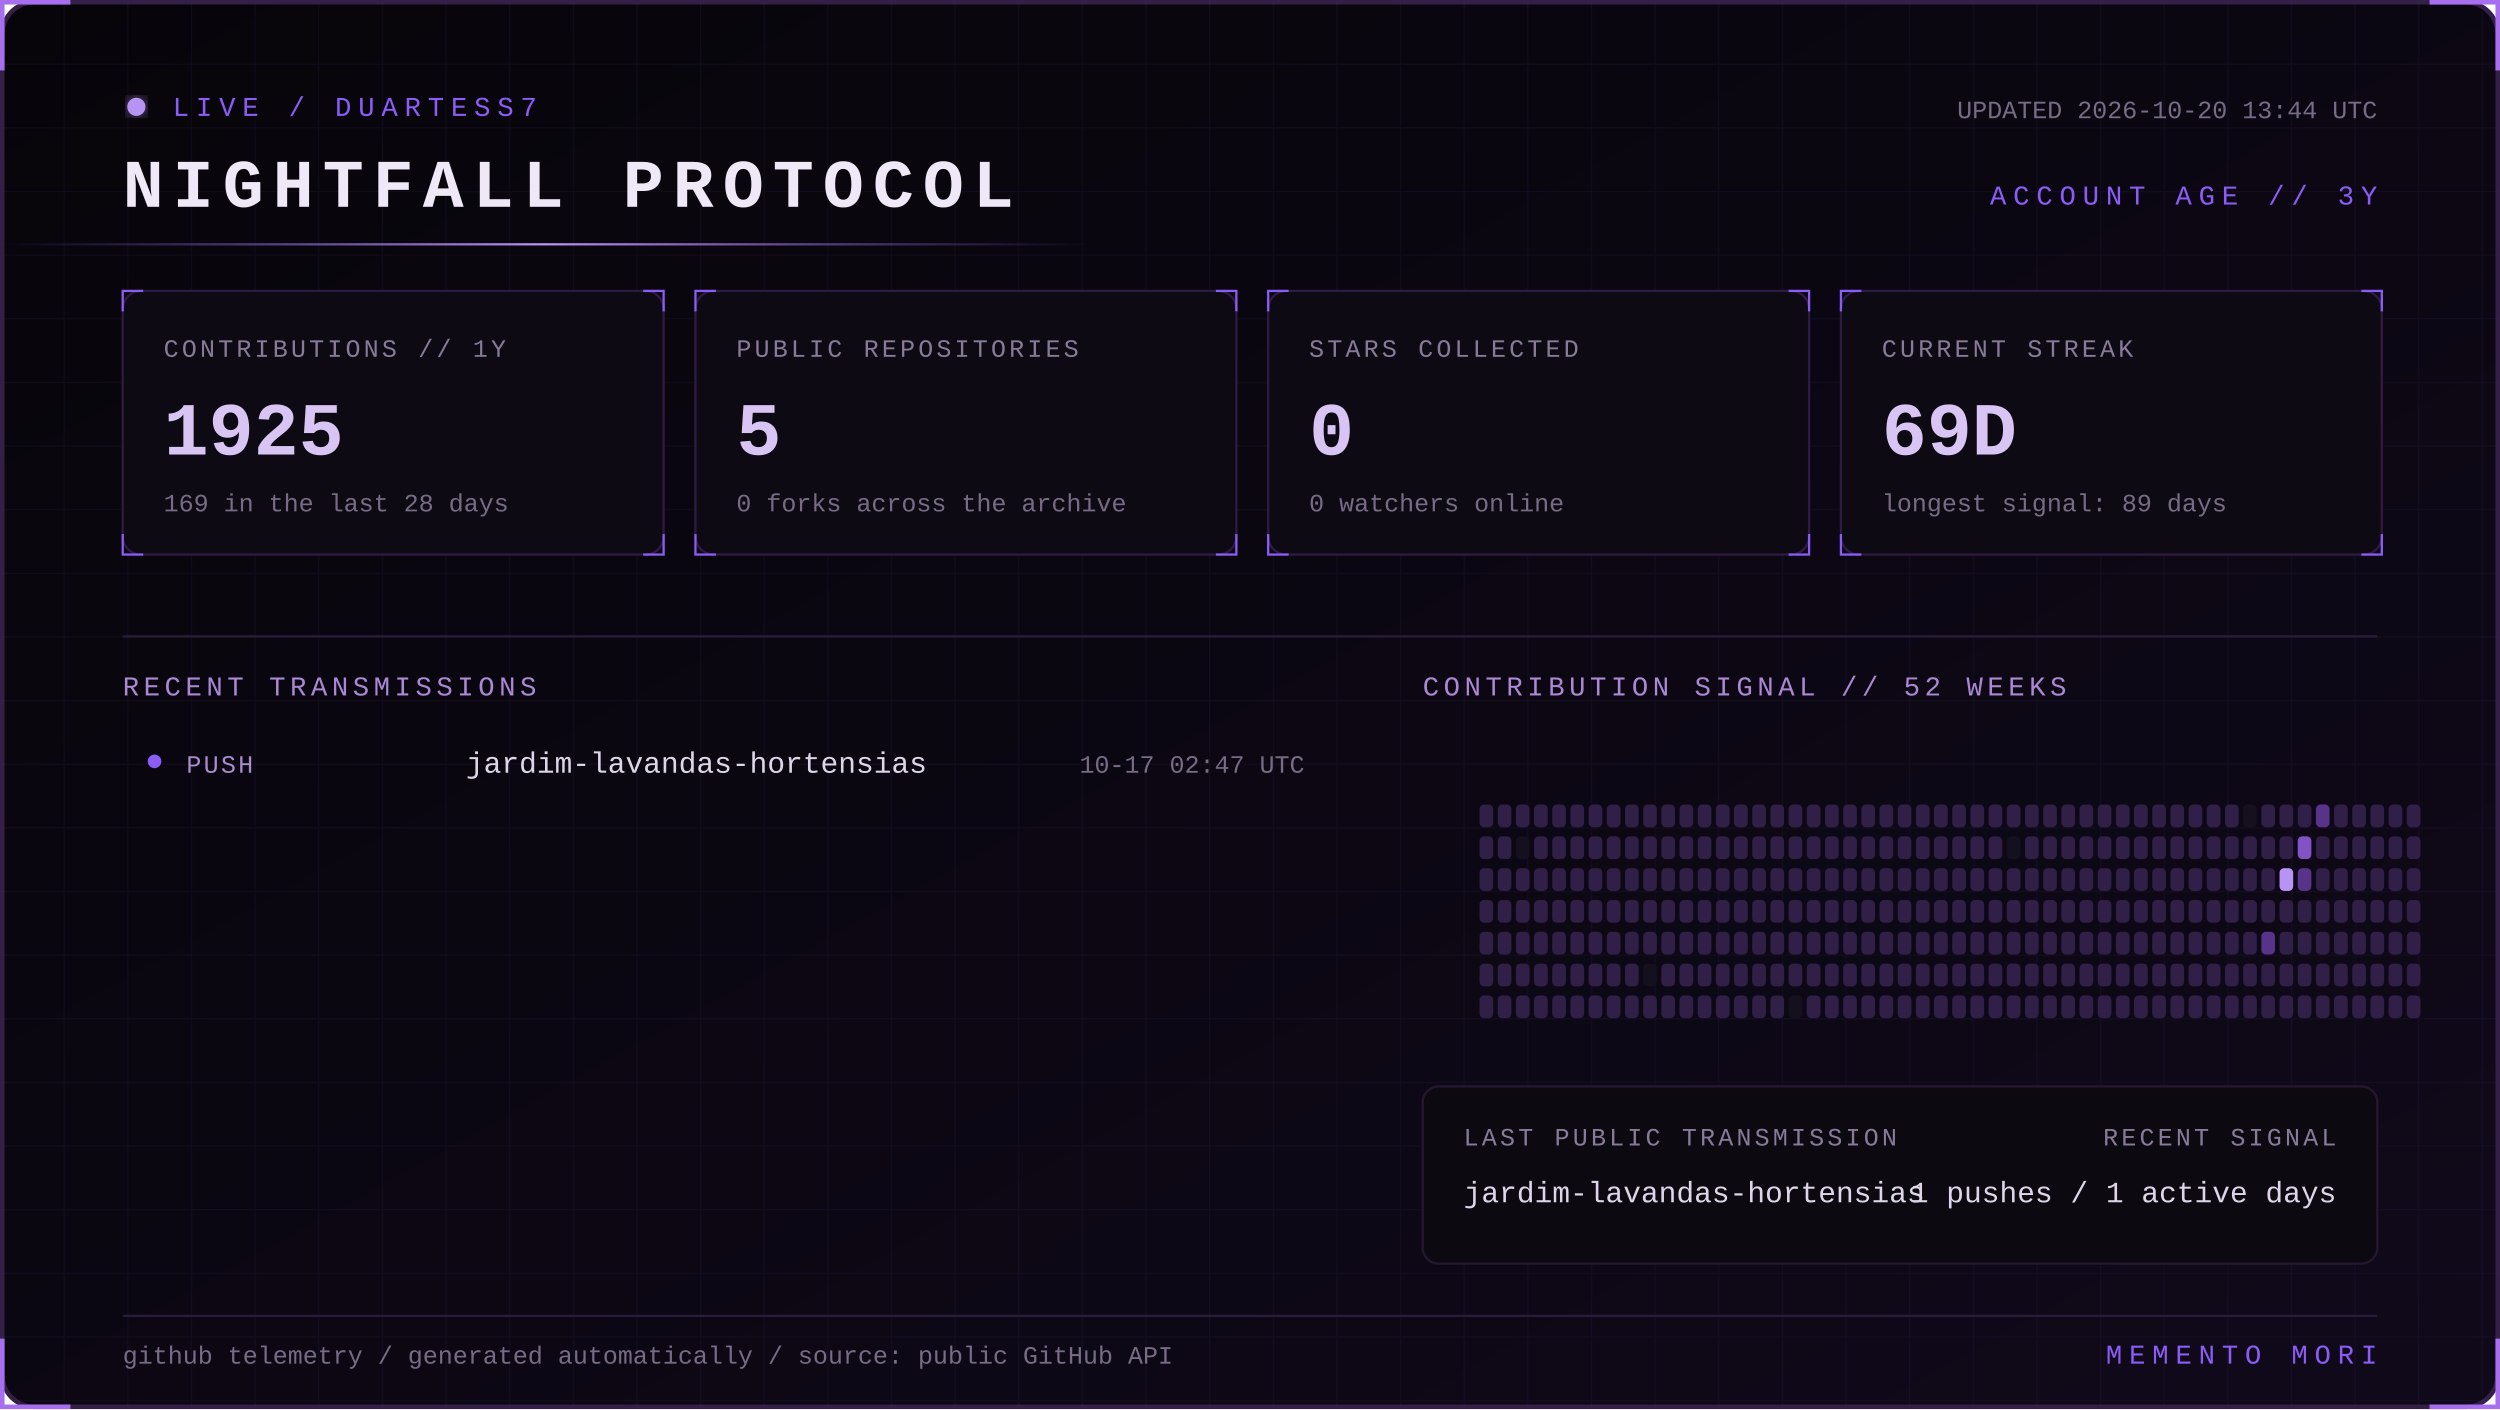
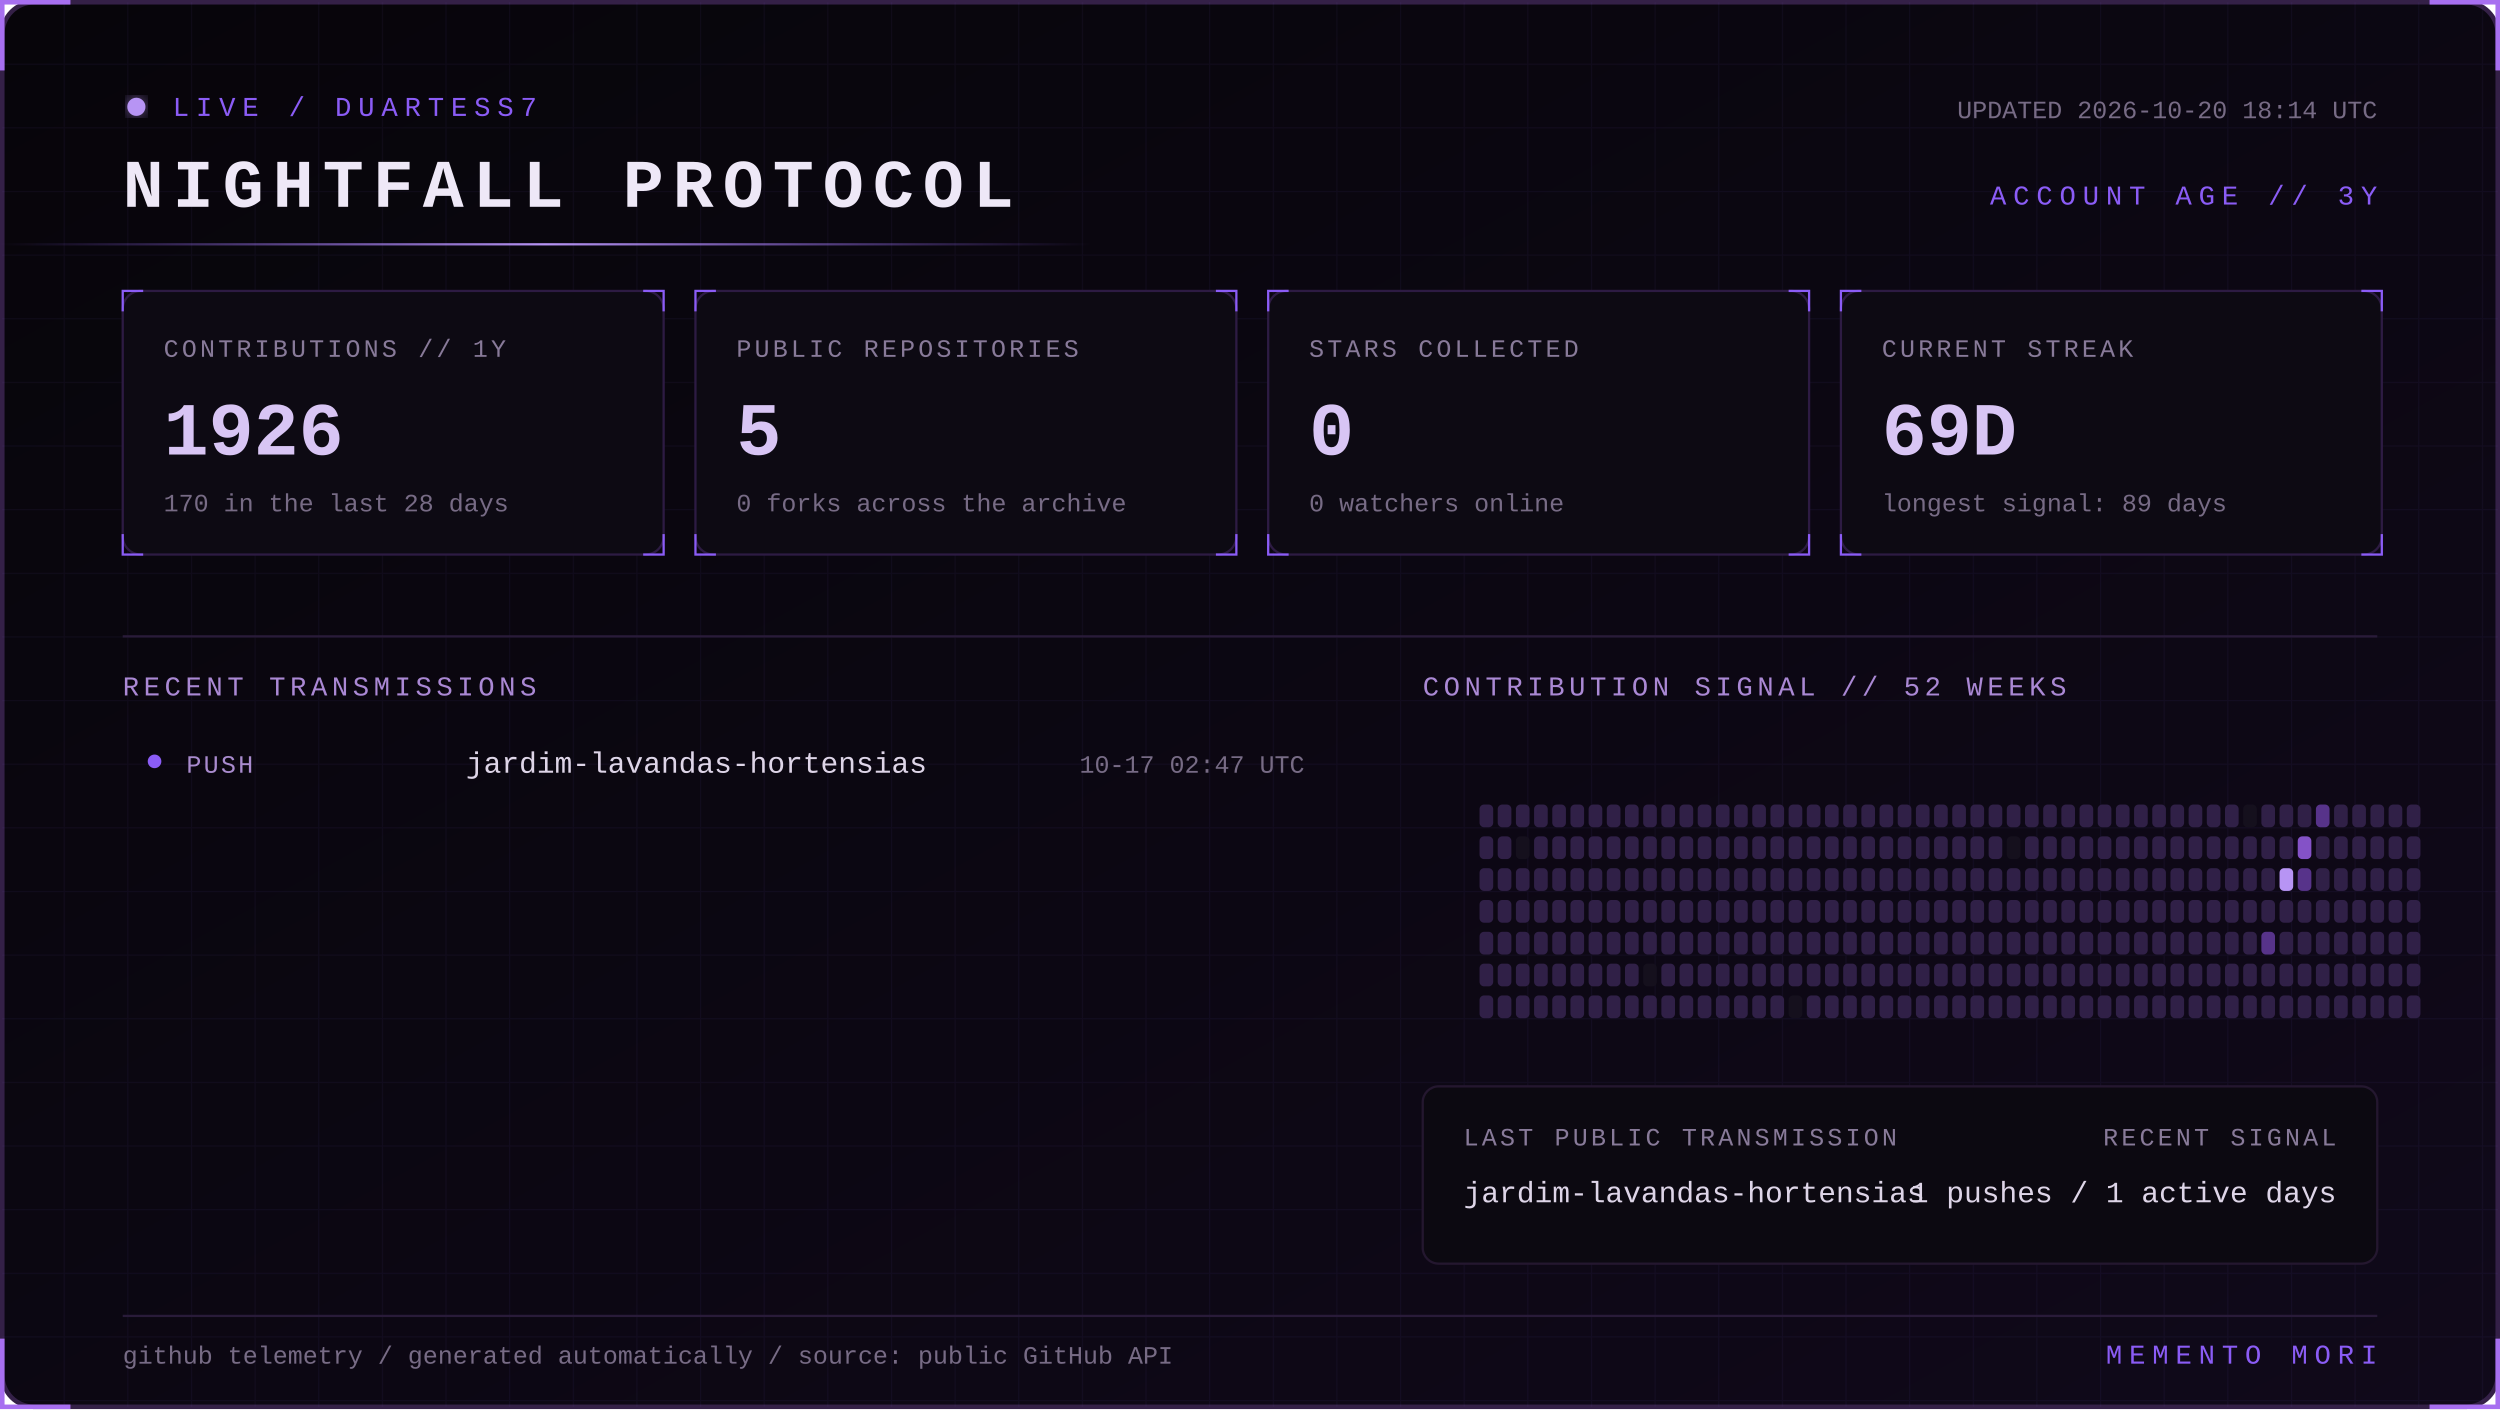
<svg xmlns="http://www.w3.org/2000/svg" width="1100" height="620" viewBox="0 0 1100 620" role="img" aria-labelledby="title desc">
  <defs>
    <linearGradient id="bg" x1="0" y1="0" x2="1" y2="1">
      <stop stop-color="#07050a" />
      <stop offset="1" stop-color="#10091a" />
    </linearGradient>
    <linearGradient id="beam">
      <stop stop-color="#8b5cf6" stop-opacity="0" />
      <stop offset=".5" stop-color="#b794f4" />
      <stop offset="1" stop-color="#8b5cf6" stop-opacity="0" />
    </linearGradient>
    <filter id="glow">
      <feGaussianBlur stdDeviation="4" result="b" />
      <feMerge>
        <feMergeNode in="b" />
        <feMergeNode in="SourceGraphic" />
      </feMerge>
    </filter>
    <pattern id="grid" width="28" height="28" patternUnits="userSpaceOnUse">
      <path d="M28 0H0V28" fill="none" stroke="#8b5cf6" stroke-opacity=".055" />
    </pattern>
    <style>
      text { font-family: Consolas, 'Courier New', monospace; }
      .kicker { fill:#8b5cf6; font-size:12px; letter-spacing:3px; }
      .title { fill:#eee8f7; font-size:30px; font-weight:700; letter-spacing:4px; }
      .label { fill:#887a99; font-size:11px; letter-spacing:1.4px; }
      .value { fill:#d8c5f4; font-size:33px; font-weight:700; }
      .detail,.pct { fill:#776b85; font-size:11px; }
      .section { fill:#aa88d4; font-size:12px; letter-spacing:2px; }
      .lang { fill:#ded5e8; font-size:13px; }
      .event { fill:#a98bce; font-size:11px; letter-spacing:1px; }
      .scan { animation:scan 5s linear infinite; }
      .blink { animation:blink 1.6s step-end infinite; }
      @keyframes scan { from { transform:translateX(-500px) } to { transform:translateX(1100px) } }
      @keyframes blink { 50% { opacity:.25 } }
    </style>
  </defs>
  <rect x="1" y="1" width="1098" height="618" rx="14" fill="url(#bg)" stroke="#342047" stroke-width="2" />
  <rect x="1" y="1" width="1098" height="618" rx="14" fill="url(#grid)" />
  <path d="M31 1H1v30 M1069 1h30v30 M1099 589v30h-30 M31 619H1v-30" stroke="#a76ff0" stroke-width="2" fill="none" />
  <g transform="translate(54 42)">
    <circle cx="6" cy="5" r="4" fill="#b794f4" filter="url(#glow)" class="blink" />
    <text x="22" y="9" class="kicker">LIVE / DUARTESS7</text>
    <text y="49" class="title">NIGHTFALL PROTOCOL</text>
-     <text x="992" y="10" text-anchor="end" class="detail">UPDATED 2026-10-20 13:44 UTC</text>
+     <text x="992" y="10" text-anchor="end" class="detail">UPDATED 2026-10-20 18:14 UTC</text>
    <text x="992" y="48" text-anchor="end" class="kicker">ACCOUNT AGE // 3Y</text>
  </g>
  <rect y="107" width="480" height="1" fill="url(#beam)" class="scan" />
  <g transform="translate(54 128)">
    <rect width="238" height="116" rx="8" fill="#0d0a13" stroke="#2d1b43" />
    <path d="M0 9V0h9 M229 0h9v9 M238 107v9h-9 M9 116H0v-9" stroke="#8b5cf6" fill="none" />
    <text x="18" y="29" class="label">CONTRIBUTIONS // 1Y</text>
-     <text x="18" y="72" class="value">1925</text>
-     <text x="18" y="97" class="detail">169 in the last 28 days</text>
+     <text x="18" y="72" class="value">1926</text>
+     <text x="18" y="97" class="detail">170 in the last 28 days</text>
  </g>
  <g transform="translate(306 128)">
    <rect width="238" height="116" rx="8" fill="#0d0a13" stroke="#2d1b43" />
    <path d="M0 9V0h9 M229 0h9v9 M238 107v9h-9 M9 116H0v-9" stroke="#8b5cf6" fill="none" />
    <text x="18" y="29" class="label">PUBLIC REPOSITORIES</text>
    <text x="18" y="72" class="value">5</text>
    <text x="18" y="97" class="detail">0 forks across the archive</text>
  </g>
  <g transform="translate(558 128)">
    <rect width="238" height="116" rx="8" fill="#0d0a13" stroke="#2d1b43" />
    <path d="M0 9V0h9 M229 0h9v9 M238 107v9h-9 M9 116H0v-9" stroke="#8b5cf6" fill="none" />
    <text x="18" y="29" class="label">STARS COLLECTED</text>
    <text x="18" y="72" class="value">0</text>
    <text x="18" y="97" class="detail">0 watchers online</text>
  </g>
  <g transform="translate(810 128)">
    <rect width="238" height="116" rx="8" fill="#0d0a13" stroke="#2d1b43" />
    <path d="M0 9V0h9 M229 0h9v9 M238 107v9h-9 M9 116H0v-9" stroke="#8b5cf6" fill="none" />
    <text x="18" y="29" class="label">CURRENT STREAK</text>
    <text x="18" y="72" class="value">69D</text>
    <text x="18" y="97" class="detail">longest signal: 89 days</text>
  </g>
  <path d="M54 280H1046" stroke="#291b39" />
  <text x="54" y="306" class="section">RECENT TRANSMISSIONS</text>
  <text x="626" y="306" class="section">CONTRIBUTION SIGNAL // 52 WEEKS</text>
  <circle cx="68" cy="335" r="3" fill="#8b5cf6" />
  <text x="82" y="340" class="event">PUSH</text>
  <text x="205" y="340" class="lang">jardim-lavandas-hortensias</text>
  <text x="574" y="340" text-anchor="end" class="pct">10-17 02:47 UTC</text>
  <g>
    <rect x="651" y="354" width="6" height="10" rx="2" fill="#302047" />
    <rect x="651" y="368" width="6" height="10" rx="2" fill="#302047" />
    <rect x="651" y="382" width="6" height="10" rx="2" fill="#302047" />
    <rect x="651" y="396" width="6" height="10" rx="2" fill="#302047" />
    <rect x="651" y="410" width="6" height="10" rx="2" fill="#302047" />
    <rect x="651" y="424" width="6" height="10" rx="2" fill="#302047" />
    <rect x="651" y="438" width="6" height="10" rx="2" fill="#302047" />
    <rect x="659" y="354" width="6" height="10" rx="2" fill="#302047" />
    <rect x="659" y="368" width="6" height="10" rx="2" fill="#302047" />
    <rect x="659" y="382" width="6" height="10" rx="2" fill="#302047" />
    <rect x="659" y="396" width="6" height="10" rx="2" fill="#302047" />
    <rect x="659" y="410" width="6" height="10" rx="2" fill="#302047" />
    <rect x="659" y="424" width="6" height="10" rx="2" fill="#302047" />
    <rect x="659" y="438" width="6" height="10" rx="2" fill="#302047" />
    <rect x="667" y="354" width="6" height="10" rx="2" fill="#302047" />
    <rect x="667" y="368" width="6" height="10" rx="2" fill="#15101d" />
    <rect x="667" y="382" width="6" height="10" rx="2" fill="#302047" />
    <rect x="667" y="396" width="6" height="10" rx="2" fill="#302047" />
    <rect x="667" y="410" width="6" height="10" rx="2" fill="#302047" />
    <rect x="667" y="424" width="6" height="10" rx="2" fill="#302047" />
    <rect x="667" y="438" width="6" height="10" rx="2" fill="#302047" />
    <rect x="675" y="354" width="6" height="10" rx="2" fill="#302047" />
    <rect x="675" y="368" width="6" height="10" rx="2" fill="#302047" />
    <rect x="675" y="382" width="6" height="10" rx="2" fill="#302047" />
    <rect x="675" y="396" width="6" height="10" rx="2" fill="#302047" />
    <rect x="675" y="410" width="6" height="10" rx="2" fill="#302047" />
    <rect x="675" y="424" width="6" height="10" rx="2" fill="#302047" />
    <rect x="675" y="438" width="6" height="10" rx="2" fill="#302047" />
    <rect x="683" y="354" width="6" height="10" rx="2" fill="#302047" />
    <rect x="683" y="368" width="6" height="10" rx="2" fill="#302047" />
    <rect x="683" y="382" width="6" height="10" rx="2" fill="#302047" />
    <rect x="683" y="396" width="6" height="10" rx="2" fill="#302047" />
    <rect x="683" y="410" width="6" height="10" rx="2" fill="#302047" />
    <rect x="683" y="424" width="6" height="10" rx="2" fill="#302047" />
    <rect x="683" y="438" width="6" height="10" rx="2" fill="#302047" />
    <rect x="691" y="354" width="6" height="10" rx="2" fill="#302047" />
    <rect x="691" y="368" width="6" height="10" rx="2" fill="#302047" />
    <rect x="691" y="382" width="6" height="10" rx="2" fill="#302047" />
    <rect x="691" y="396" width="6" height="10" rx="2" fill="#302047" />
    <rect x="691" y="410" width="6" height="10" rx="2" fill="#302047" />
    <rect x="691" y="424" width="6" height="10" rx="2" fill="#302047" />
    <rect x="691" y="438" width="6" height="10" rx="2" fill="#302047" />
    <rect x="699" y="354" width="6" height="10" rx="2" fill="#302047" />
    <rect x="699" y="368" width="6" height="10" rx="2" fill="#302047" />
    <rect x="699" y="382" width="6" height="10" rx="2" fill="#302047" />
    <rect x="699" y="396" width="6" height="10" rx="2" fill="#302047" />
    <rect x="699" y="410" width="6" height="10" rx="2" fill="#302047" />
    <rect x="699" y="424" width="6" height="10" rx="2" fill="#302047" />
    <rect x="699" y="438" width="6" height="10" rx="2" fill="#302047" />
    <rect x="707" y="354" width="6" height="10" rx="2" fill="#302047" />
    <rect x="707" y="368" width="6" height="10" rx="2" fill="#302047" />
    <rect x="707" y="382" width="6" height="10" rx="2" fill="#302047" />
    <rect x="707" y="396" width="6" height="10" rx="2" fill="#302047" />
    <rect x="707" y="410" width="6" height="10" rx="2" fill="#302047" />
    <rect x="707" y="424" width="6" height="10" rx="2" fill="#302047" />
    <rect x="707" y="438" width="6" height="10" rx="2" fill="#302047" />
    <rect x="715" y="354" width="6" height="10" rx="2" fill="#302047" />
    <rect x="715" y="368" width="6" height="10" rx="2" fill="#302047" />
    <rect x="715" y="382" width="6" height="10" rx="2" fill="#302047" />
    <rect x="715" y="396" width="6" height="10" rx="2" fill="#302047" />
    <rect x="715" y="410" width="6" height="10" rx="2" fill="#302047" />
    <rect x="715" y="424" width="6" height="10" rx="2" fill="#302047" />
    <rect x="715" y="438" width="6" height="10" rx="2" fill="#302047" />
    <rect x="723" y="354" width="6" height="10" rx="2" fill="#302047" />
    <rect x="723" y="368" width="6" height="10" rx="2" fill="#302047" />
    <rect x="723" y="382" width="6" height="10" rx="2" fill="#302047" />
    <rect x="723" y="396" width="6" height="10" rx="2" fill="#302047" />
    <rect x="723" y="410" width="6" height="10" rx="2" fill="#302047" />
    <rect x="723" y="424" width="6" height="10" rx="2" fill="#15101d" />
    <rect x="723" y="438" width="6" height="10" rx="2" fill="#302047" />
    <rect x="731" y="354" width="6" height="10" rx="2" fill="#302047" />
    <rect x="731" y="368" width="6" height="10" rx="2" fill="#302047" />
    <rect x="731" y="382" width="6" height="10" rx="2" fill="#302047" />
    <rect x="731" y="396" width="6" height="10" rx="2" fill="#302047" />
    <rect x="731" y="410" width="6" height="10" rx="2" fill="#302047" />
    <rect x="731" y="424" width="6" height="10" rx="2" fill="#302047" />
    <rect x="731" y="438" width="6" height="10" rx="2" fill="#302047" />
    <rect x="739" y="354" width="6" height="10" rx="2" fill="#302047" />
    <rect x="739" y="368" width="6" height="10" rx="2" fill="#302047" />
    <rect x="739" y="382" width="6" height="10" rx="2" fill="#302047" />
    <rect x="739" y="396" width="6" height="10" rx="2" fill="#302047" />
    <rect x="739" y="410" width="6" height="10" rx="2" fill="#302047" />
    <rect x="739" y="424" width="6" height="10" rx="2" fill="#302047" />
    <rect x="739" y="438" width="6" height="10" rx="2" fill="#302047" />
    <rect x="747" y="354" width="6" height="10" rx="2" fill="#302047" />
    <rect x="747" y="368" width="6" height="10" rx="2" fill="#302047" />
    <rect x="747" y="382" width="6" height="10" rx="2" fill="#302047" />
    <rect x="747" y="396" width="6" height="10" rx="2" fill="#302047" />
    <rect x="747" y="410" width="6" height="10" rx="2" fill="#302047" />
    <rect x="747" y="424" width="6" height="10" rx="2" fill="#302047" />
    <rect x="747" y="438" width="6" height="10" rx="2" fill="#302047" />
    <rect x="755" y="354" width="6" height="10" rx="2" fill="#302047" />
    <rect x="755" y="368" width="6" height="10" rx="2" fill="#302047" />
    <rect x="755" y="382" width="6" height="10" rx="2" fill="#302047" />
    <rect x="755" y="396" width="6" height="10" rx="2" fill="#302047" />
    <rect x="755" y="410" width="6" height="10" rx="2" fill="#302047" />
    <rect x="755" y="424" width="6" height="10" rx="2" fill="#302047" />
    <rect x="755" y="438" width="6" height="10" rx="2" fill="#302047" />
    <rect x="763" y="354" width="6" height="10" rx="2" fill="#302047" />
    <rect x="763" y="368" width="6" height="10" rx="2" fill="#302047" />
    <rect x="763" y="382" width="6" height="10" rx="2" fill="#302047" />
    <rect x="763" y="396" width="6" height="10" rx="2" fill="#302047" />
    <rect x="763" y="410" width="6" height="10" rx="2" fill="#302047" />
    <rect x="763" y="424" width="6" height="10" rx="2" fill="#302047" />
    <rect x="763" y="438" width="6" height="10" rx="2" fill="#302047" />
    <rect x="771" y="354" width="6" height="10" rx="2" fill="#302047" />
    <rect x="771" y="368" width="6" height="10" rx="2" fill="#302047" />
    <rect x="771" y="382" width="6" height="10" rx="2" fill="#302047" />
    <rect x="771" y="396" width="6" height="10" rx="2" fill="#302047" />
    <rect x="771" y="410" width="6" height="10" rx="2" fill="#302047" />
    <rect x="771" y="424" width="6" height="10" rx="2" fill="#302047" />
    <rect x="771" y="438" width="6" height="10" rx="2" fill="#302047" />
    <rect x="779" y="354" width="6" height="10" rx="2" fill="#302047" />
    <rect x="779" y="368" width="6" height="10" rx="2" fill="#302047" />
    <rect x="779" y="382" width="6" height="10" rx="2" fill="#302047" />
    <rect x="779" y="396" width="6" height="10" rx="2" fill="#302047" />
    <rect x="779" y="410" width="6" height="10" rx="2" fill="#302047" />
    <rect x="779" y="424" width="6" height="10" rx="2" fill="#302047" />
    <rect x="779" y="438" width="6" height="10" rx="2" fill="#302047" />
    <rect x="787" y="354" width="6" height="10" rx="2" fill="#302047" />
    <rect x="787" y="368" width="6" height="10" rx="2" fill="#302047" />
    <rect x="787" y="382" width="6" height="10" rx="2" fill="#302047" />
    <rect x="787" y="396" width="6" height="10" rx="2" fill="#302047" />
    <rect x="787" y="410" width="6" height="10" rx="2" fill="#302047" />
    <rect x="787" y="424" width="6" height="10" rx="2" fill="#302047" />
    <rect x="787" y="438" width="6" height="10" rx="2" fill="#15101d" />
    <rect x="795" y="354" width="6" height="10" rx="2" fill="#302047" />
    <rect x="795" y="368" width="6" height="10" rx="2" fill="#302047" />
    <rect x="795" y="382" width="6" height="10" rx="2" fill="#302047" />
    <rect x="795" y="396" width="6" height="10" rx="2" fill="#302047" />
    <rect x="795" y="410" width="6" height="10" rx="2" fill="#302047" />
    <rect x="795" y="424" width="6" height="10" rx="2" fill="#302047" />
    <rect x="795" y="438" width="6" height="10" rx="2" fill="#302047" />
    <rect x="803" y="354" width="6" height="10" rx="2" fill="#302047" />
    <rect x="803" y="368" width="6" height="10" rx="2" fill="#302047" />
    <rect x="803" y="382" width="6" height="10" rx="2" fill="#302047" />
    <rect x="803" y="396" width="6" height="10" rx="2" fill="#302047" />
    <rect x="803" y="410" width="6" height="10" rx="2" fill="#302047" />
    <rect x="803" y="424" width="6" height="10" rx="2" fill="#302047" />
    <rect x="803" y="438" width="6" height="10" rx="2" fill="#302047" />
    <rect x="811" y="354" width="6" height="10" rx="2" fill="#302047" />
    <rect x="811" y="368" width="6" height="10" rx="2" fill="#302047" />
    <rect x="811" y="382" width="6" height="10" rx="2" fill="#302047" />
    <rect x="811" y="396" width="6" height="10" rx="2" fill="#302047" />
    <rect x="811" y="410" width="6" height="10" rx="2" fill="#302047" />
    <rect x="811" y="424" width="6" height="10" rx="2" fill="#302047" />
    <rect x="811" y="438" width="6" height="10" rx="2" fill="#302047" />
    <rect x="819" y="354" width="6" height="10" rx="2" fill="#302047" />
    <rect x="819" y="368" width="6" height="10" rx="2" fill="#302047" />
    <rect x="819" y="382" width="6" height="10" rx="2" fill="#302047" />
    <rect x="819" y="396" width="6" height="10" rx="2" fill="#302047" />
    <rect x="819" y="410" width="6" height="10" rx="2" fill="#302047" />
    <rect x="819" y="424" width="6" height="10" rx="2" fill="#302047" />
    <rect x="819" y="438" width="6" height="10" rx="2" fill="#302047" />
    <rect x="827" y="354" width="6" height="10" rx="2" fill="#302047" />
    <rect x="827" y="368" width="6" height="10" rx="2" fill="#302047" />
    <rect x="827" y="382" width="6" height="10" rx="2" fill="#302047" />
    <rect x="827" y="396" width="6" height="10" rx="2" fill="#302047" />
    <rect x="827" y="410" width="6" height="10" rx="2" fill="#302047" />
    <rect x="827" y="424" width="6" height="10" rx="2" fill="#302047" />
    <rect x="827" y="438" width="6" height="10" rx="2" fill="#302047" />
    <rect x="835" y="354" width="6" height="10" rx="2" fill="#302047" />
    <rect x="835" y="368" width="6" height="10" rx="2" fill="#302047" />
    <rect x="835" y="382" width="6" height="10" rx="2" fill="#302047" />
    <rect x="835" y="396" width="6" height="10" rx="2" fill="#302047" />
    <rect x="835" y="410" width="6" height="10" rx="2" fill="#302047" />
    <rect x="835" y="424" width="6" height="10" rx="2" fill="#302047" />
    <rect x="835" y="438" width="6" height="10" rx="2" fill="#302047" />
    <rect x="843" y="354" width="6" height="10" rx="2" fill="#302047" />
    <rect x="843" y="368" width="6" height="10" rx="2" fill="#302047" />
    <rect x="843" y="382" width="6" height="10" rx="2" fill="#302047" />
    <rect x="843" y="396" width="6" height="10" rx="2" fill="#302047" />
    <rect x="843" y="410" width="6" height="10" rx="2" fill="#302047" />
    <rect x="843" y="424" width="6" height="10" rx="2" fill="#302047" />
    <rect x="843" y="438" width="6" height="10" rx="2" fill="#302047" />
    <rect x="851" y="354" width="6" height="10" rx="2" fill="#302047" />
    <rect x="851" y="368" width="6" height="10" rx="2" fill="#302047" />
    <rect x="851" y="382" width="6" height="10" rx="2" fill="#302047" />
    <rect x="851" y="396" width="6" height="10" rx="2" fill="#302047" />
    <rect x="851" y="410" width="6" height="10" rx="2" fill="#302047" />
    <rect x="851" y="424" width="6" height="10" rx="2" fill="#302047" />
    <rect x="851" y="438" width="6" height="10" rx="2" fill="#302047" />
    <rect x="859" y="354" width="6" height="10" rx="2" fill="#302047" />
    <rect x="859" y="368" width="6" height="10" rx="2" fill="#302047" />
    <rect x="859" y="382" width="6" height="10" rx="2" fill="#302047" />
    <rect x="859" y="396" width="6" height="10" rx="2" fill="#302047" />
    <rect x="859" y="410" width="6" height="10" rx="2" fill="#302047" />
    <rect x="859" y="424" width="6" height="10" rx="2" fill="#302047" />
    <rect x="859" y="438" width="6" height="10" rx="2" fill="#302047" />
    <rect x="867" y="354" width="6" height="10" rx="2" fill="#302047" />
    <rect x="867" y="368" width="6" height="10" rx="2" fill="#302047" />
    <rect x="867" y="382" width="6" height="10" rx="2" fill="#302047" />
    <rect x="867" y="396" width="6" height="10" rx="2" fill="#302047" />
    <rect x="867" y="410" width="6" height="10" rx="2" fill="#302047" />
    <rect x="867" y="424" width="6" height="10" rx="2" fill="#302047" />
    <rect x="867" y="438" width="6" height="10" rx="2" fill="#302047" />
    <rect x="875" y="354" width="6" height="10" rx="2" fill="#302047" />
    <rect x="875" y="368" width="6" height="10" rx="2" fill="#302047" />
    <rect x="875" y="382" width="6" height="10" rx="2" fill="#302047" />
    <rect x="875" y="396" width="6" height="10" rx="2" fill="#302047" />
    <rect x="875" y="410" width="6" height="10" rx="2" fill="#302047" />
    <rect x="875" y="424" width="6" height="10" rx="2" fill="#302047" />
    <rect x="875" y="438" width="6" height="10" rx="2" fill="#302047" />
    <rect x="883" y="354" width="6" height="10" rx="2" fill="#302047" />
    <rect x="883" y="368" width="6" height="10" rx="2" fill="#15101d" />
    <rect x="883" y="382" width="6" height="10" rx="2" fill="#302047" />
    <rect x="883" y="396" width="6" height="10" rx="2" fill="#302047" />
    <rect x="883" y="410" width="6" height="10" rx="2" fill="#302047" />
    <rect x="883" y="424" width="6" height="10" rx="2" fill="#302047" />
    <rect x="883" y="438" width="6" height="10" rx="2" fill="#302047" />
    <rect x="891" y="354" width="6" height="10" rx="2" fill="#302047" />
    <rect x="891" y="368" width="6" height="10" rx="2" fill="#302047" />
    <rect x="891" y="382" width="6" height="10" rx="2" fill="#302047" />
    <rect x="891" y="396" width="6" height="10" rx="2" fill="#302047" />
    <rect x="891" y="410" width="6" height="10" rx="2" fill="#302047" />
    <rect x="891" y="424" width="6" height="10" rx="2" fill="#302047" />
    <rect x="891" y="438" width="6" height="10" rx="2" fill="#302047" />
    <rect x="899" y="354" width="6" height="10" rx="2" fill="#302047" />
    <rect x="899" y="368" width="6" height="10" rx="2" fill="#302047" />
    <rect x="899" y="382" width="6" height="10" rx="2" fill="#302047" />
    <rect x="899" y="396" width="6" height="10" rx="2" fill="#302047" />
    <rect x="899" y="410" width="6" height="10" rx="2" fill="#302047" />
    <rect x="899" y="424" width="6" height="10" rx="2" fill="#302047" />
    <rect x="899" y="438" width="6" height="10" rx="2" fill="#302047" />
    <rect x="907" y="354" width="6" height="10" rx="2" fill="#302047" />
    <rect x="907" y="368" width="6" height="10" rx="2" fill="#302047" />
    <rect x="907" y="382" width="6" height="10" rx="2" fill="#302047" />
    <rect x="907" y="396" width="6" height="10" rx="2" fill="#302047" />
    <rect x="907" y="410" width="6" height="10" rx="2" fill="#302047" />
    <rect x="907" y="424" width="6" height="10" rx="2" fill="#302047" />
    <rect x="907" y="438" width="6" height="10" rx="2" fill="#302047" />
    <rect x="915" y="354" width="6" height="10" rx="2" fill="#302047" />
    <rect x="915" y="368" width="6" height="10" rx="2" fill="#302047" />
    <rect x="915" y="382" width="6" height="10" rx="2" fill="#302047" />
    <rect x="915" y="396" width="6" height="10" rx="2" fill="#302047" />
    <rect x="915" y="410" width="6" height="10" rx="2" fill="#302047" />
    <rect x="915" y="424" width="6" height="10" rx="2" fill="#302047" />
    <rect x="915" y="438" width="6" height="10" rx="2" fill="#302047" />
    <rect x="923" y="354" width="6" height="10" rx="2" fill="#302047" />
    <rect x="923" y="368" width="6" height="10" rx="2" fill="#302047" />
    <rect x="923" y="382" width="6" height="10" rx="2" fill="#302047" />
    <rect x="923" y="396" width="6" height="10" rx="2" fill="#302047" />
    <rect x="923" y="410" width="6" height="10" rx="2" fill="#302047" />
    <rect x="923" y="424" width="6" height="10" rx="2" fill="#302047" />
    <rect x="923" y="438" width="6" height="10" rx="2" fill="#302047" />
    <rect x="931" y="354" width="6" height="10" rx="2" fill="#302047" />
    <rect x="931" y="368" width="6" height="10" rx="2" fill="#302047" />
    <rect x="931" y="382" width="6" height="10" rx="2" fill="#302047" />
    <rect x="931" y="396" width="6" height="10" rx="2" fill="#302047" />
    <rect x="931" y="410" width="6" height="10" rx="2" fill="#302047" />
    <rect x="931" y="424" width="6" height="10" rx="2" fill="#302047" />
    <rect x="931" y="438" width="6" height="10" rx="2" fill="#302047" />
    <rect x="939" y="354" width="6" height="10" rx="2" fill="#302047" />
    <rect x="939" y="368" width="6" height="10" rx="2" fill="#302047" />
    <rect x="939" y="382" width="6" height="10" rx="2" fill="#302047" />
    <rect x="939" y="396" width="6" height="10" rx="2" fill="#302047" />
    <rect x="939" y="410" width="6" height="10" rx="2" fill="#302047" />
    <rect x="939" y="424" width="6" height="10" rx="2" fill="#302047" />
    <rect x="939" y="438" width="6" height="10" rx="2" fill="#302047" />
    <rect x="947" y="354" width="6" height="10" rx="2" fill="#302047" />
    <rect x="947" y="368" width="6" height="10" rx="2" fill="#302047" />
    <rect x="947" y="382" width="6" height="10" rx="2" fill="#302047" />
    <rect x="947" y="396" width="6" height="10" rx="2" fill="#302047" />
    <rect x="947" y="410" width="6" height="10" rx="2" fill="#302047" />
    <rect x="947" y="424" width="6" height="10" rx="2" fill="#302047" />
    <rect x="947" y="438" width="6" height="10" rx="2" fill="#302047" />
    <rect x="955" y="354" width="6" height="10" rx="2" fill="#302047" />
    <rect x="955" y="368" width="6" height="10" rx="2" fill="#302047" />
    <rect x="955" y="382" width="6" height="10" rx="2" fill="#302047" />
    <rect x="955" y="396" width="6" height="10" rx="2" fill="#302047" />
    <rect x="955" y="410" width="6" height="10" rx="2" fill="#302047" />
    <rect x="955" y="424" width="6" height="10" rx="2" fill="#302047" />
    <rect x="955" y="438" width="6" height="10" rx="2" fill="#302047" />
    <rect x="963" y="354" width="6" height="10" rx="2" fill="#302047" />
    <rect x="963" y="368" width="6" height="10" rx="2" fill="#302047" />
    <rect x="963" y="382" width="6" height="10" rx="2" fill="#302047" />
    <rect x="963" y="396" width="6" height="10" rx="2" fill="#302047" />
    <rect x="963" y="410" width="6" height="10" rx="2" fill="#302047" />
    <rect x="963" y="424" width="6" height="10" rx="2" fill="#302047" />
    <rect x="963" y="438" width="6" height="10" rx="2" fill="#302047" />
    <rect x="971" y="354" width="6" height="10" rx="2" fill="#302047" />
    <rect x="971" y="368" width="6" height="10" rx="2" fill="#302047" />
    <rect x="971" y="382" width="6" height="10" rx="2" fill="#302047" />
    <rect x="971" y="396" width="6" height="10" rx="2" fill="#302047" />
    <rect x="971" y="410" width="6" height="10" rx="2" fill="#302047" />
    <rect x="971" y="424" width="6" height="10" rx="2" fill="#302047" />
    <rect x="971" y="438" width="6" height="10" rx="2" fill="#302047" />
    <rect x="979" y="354" width="6" height="10" rx="2" fill="#302047" />
    <rect x="979" y="368" width="6" height="10" rx="2" fill="#302047" />
    <rect x="979" y="382" width="6" height="10" rx="2" fill="#302047" />
    <rect x="979" y="396" width="6" height="10" rx="2" fill="#302047" />
    <rect x="979" y="410" width="6" height="10" rx="2" fill="#302047" />
    <rect x="979" y="424" width="6" height="10" rx="2" fill="#302047" />
    <rect x="979" y="438" width="6" height="10" rx="2" fill="#302047" />
    <rect x="987" y="354" width="6" height="10" rx="2" fill="#15101d" />
    <rect x="987" y="368" width="6" height="10" rx="2" fill="#302047" />
    <rect x="987" y="382" width="6" height="10" rx="2" fill="#302047" />
    <rect x="987" y="396" width="6" height="10" rx="2" fill="#302047" />
    <rect x="987" y="410" width="6" height="10" rx="2" fill="#302047" />
    <rect x="987" y="424" width="6" height="10" rx="2" fill="#302047" />
    <rect x="987" y="438" width="6" height="10" rx="2" fill="#302047" />
    <rect x="995" y="354" width="6" height="10" rx="2" fill="#302047" />
    <rect x="995" y="368" width="6" height="10" rx="2" fill="#302047" />
    <rect x="995" y="382" width="6" height="10" rx="2" fill="#302047" />
    <rect x="995" y="396" width="6" height="10" rx="2" fill="#302047" />
    <rect x="995" y="410" width="6" height="10" rx="2" fill="#57338a" />
    <rect x="995" y="424" width="6" height="10" rx="2" fill="#302047" />
    <rect x="995" y="438" width="6" height="10" rx="2" fill="#302047" />
    <rect x="1003" y="354" width="6" height="10" rx="2" fill="#302047" />
    <rect x="1003" y="368" width="6" height="10" rx="2" fill="#302047" />
    <rect x="1003" y="382" width="6" height="10" rx="2" fill="#b794f4" />
    <rect x="1003" y="396" width="6" height="10" rx="2" fill="#302047" />
    <rect x="1003" y="410" width="6" height="10" rx="2" fill="#302047" />
    <rect x="1003" y="424" width="6" height="10" rx="2" fill="#302047" />
    <rect x="1003" y="438" width="6" height="10" rx="2" fill="#302047" />
    <rect x="1011" y="354" width="6" height="10" rx="2" fill="#302047" />
    <rect x="1011" y="368" width="6" height="10" rx="2" fill="#8452c7" />
    <rect x="1011" y="382" width="6" height="10" rx="2" fill="#57338a" />
    <rect x="1011" y="396" width="6" height="10" rx="2" fill="#302047" />
    <rect x="1011" y="410" width="6" height="10" rx="2" fill="#302047" />
    <rect x="1011" y="424" width="6" height="10" rx="2" fill="#302047" />
    <rect x="1011" y="438" width="6" height="10" rx="2" fill="#302047" />
    <rect x="1019" y="354" width="6" height="10" rx="2" fill="#57338a" />
    <rect x="1019" y="368" width="6" height="10" rx="2" fill="#302047" />
    <rect x="1019" y="382" width="6" height="10" rx="2" fill="#302047" />
    <rect x="1019" y="396" width="6" height="10" rx="2" fill="#302047" />
    <rect x="1019" y="410" width="6" height="10" rx="2" fill="#302047" />
    <rect x="1019" y="424" width="6" height="10" rx="2" fill="#302047" />
    <rect x="1019" y="438" width="6" height="10" rx="2" fill="#302047" />
    <rect x="1027" y="354" width="6" height="10" rx="2" fill="#302047" />
    <rect x="1027" y="368" width="6" height="10" rx="2" fill="#302047" />
    <rect x="1027" y="382" width="6" height="10" rx="2" fill="#302047" />
    <rect x="1027" y="396" width="6" height="10" rx="2" fill="#302047" />
    <rect x="1027" y="410" width="6" height="10" rx="2" fill="#302047" />
    <rect x="1027" y="424" width="6" height="10" rx="2" fill="#302047" />
    <rect x="1027" y="438" width="6" height="10" rx="2" fill="#302047" />
    <rect x="1035" y="354" width="6" height="10" rx="2" fill="#302047" />
    <rect x="1035" y="368" width="6" height="10" rx="2" fill="#302047" />
    <rect x="1035" y="382" width="6" height="10" rx="2" fill="#302047" />
    <rect x="1035" y="396" width="6" height="10" rx="2" fill="#302047" />
    <rect x="1035" y="410" width="6" height="10" rx="2" fill="#302047" />
    <rect x="1035" y="424" width="6" height="10" rx="2" fill="#302047" />
    <rect x="1035" y="438" width="6" height="10" rx="2" fill="#302047" />
    <rect x="1043" y="354" width="6" height="10" rx="2" fill="#302047" />
    <rect x="1043" y="368" width="6" height="10" rx="2" fill="#302047" />
    <rect x="1043" y="382" width="6" height="10" rx="2" fill="#302047" />
    <rect x="1043" y="396" width="6" height="10" rx="2" fill="#302047" />
    <rect x="1043" y="410" width="6" height="10" rx="2" fill="#302047" />
    <rect x="1043" y="424" width="6" height="10" rx="2" fill="#302047" />
    <rect x="1043" y="438" width="6" height="10" rx="2" fill="#302047" />
    <rect x="1051" y="354" width="6" height="10" rx="2" fill="#302047" />
    <rect x="1051" y="368" width="6" height="10" rx="2" fill="#302047" />
    <rect x="1051" y="382" width="6" height="10" rx="2" fill="#302047" />
    <rect x="1051" y="396" width="6" height="10" rx="2" fill="#302047" />
    <rect x="1051" y="410" width="6" height="10" rx="2" fill="#302047" />
    <rect x="1051" y="424" width="6" height="10" rx="2" fill="#302047" />
    <rect x="1051" y="438" width="6" height="10" rx="2" fill="#302047" />
    <rect x="1059" y="354" width="6" height="10" rx="2" fill="#302047" />
    <rect x="1059" y="368" width="6" height="10" rx="2" fill="#302047" />
    <rect x="1059" y="382" width="6" height="10" rx="2" fill="#302047" />
    <rect x="1059" y="396" width="6" height="10" rx="2" fill="#302047" />
    <rect x="1059" y="410" width="6" height="10" rx="2" fill="#302047" />
    <rect x="1059" y="424" width="6" height="10" rx="2" fill="#302047" />
    <rect x="1059" y="438" width="6" height="10" rx="2" fill="#302047" />
  </g>
  <g transform="translate(626 478)">
    <rect width="420" height="78" rx="7" fill="#0c0911" stroke="#24172f" />
    <text x="18" y="26" class="label">LAST PUBLIC TRANSMISSION</text>
    <text x="18" y="51" class="lang">jardim-lavandas-hortensias</text>
    <text x="402" y="26" text-anchor="end" class="label">RECENT SIGNAL</text>
    <text x="402" y="51" text-anchor="end" class="lang">1 pushes / 1 active days</text>
  </g>
  <path d="M54 579H1046" stroke="#291b39" />
  <text x="54" y="600" class="detail">github telemetry / generated automatically / source: public GitHub API</text>
  <text x="1046" y="600" text-anchor="end" class="kicker">MEMENTO MORI</text>
</svg>
